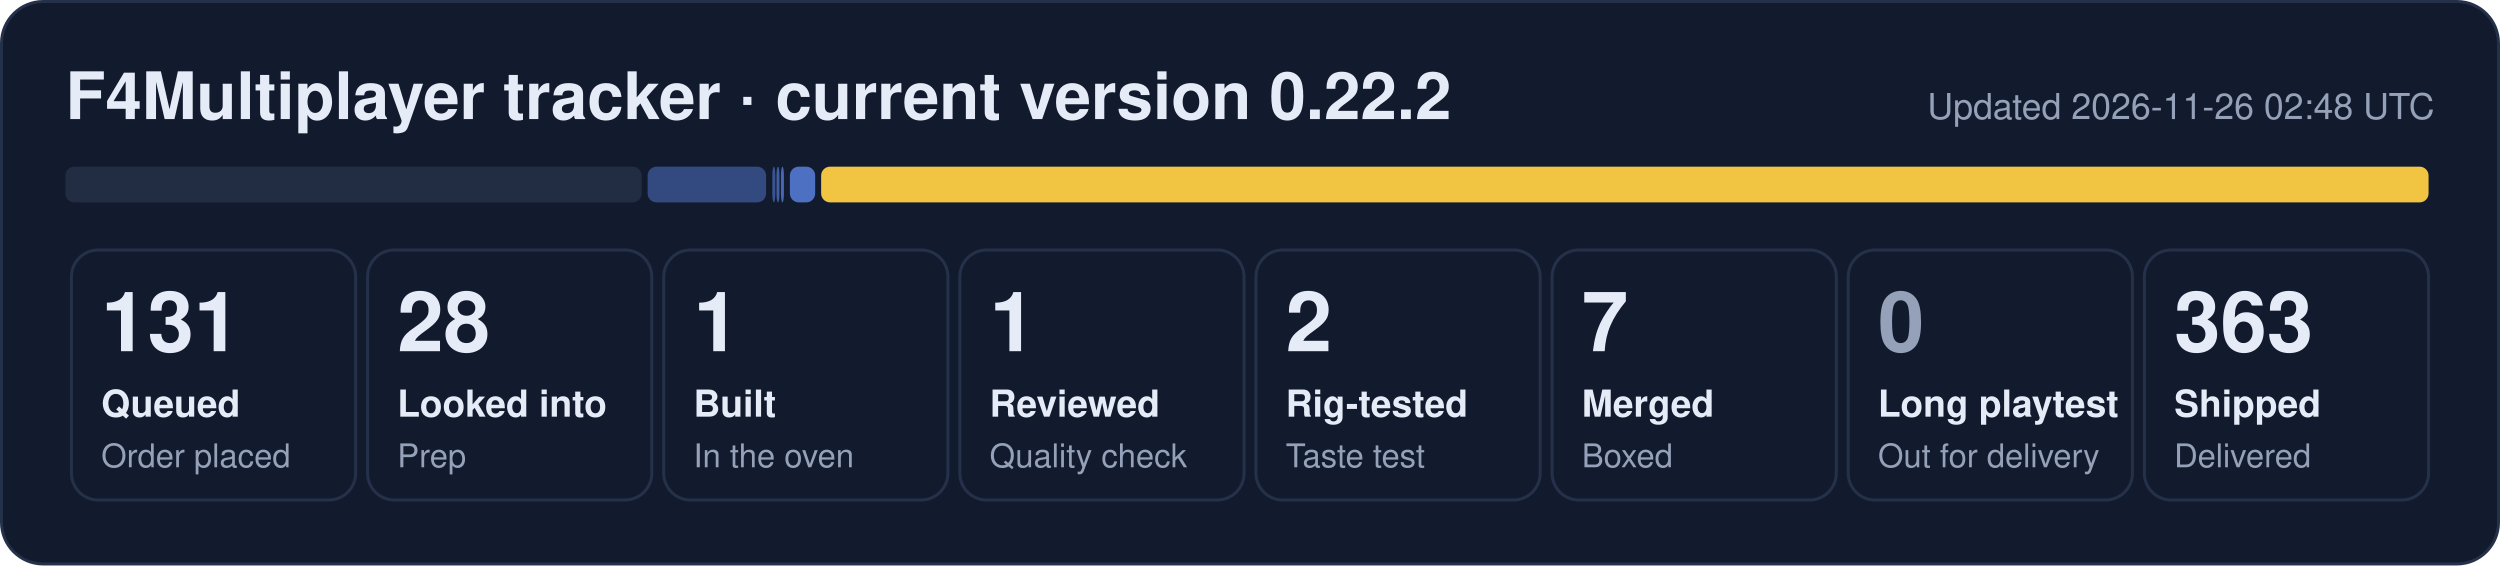
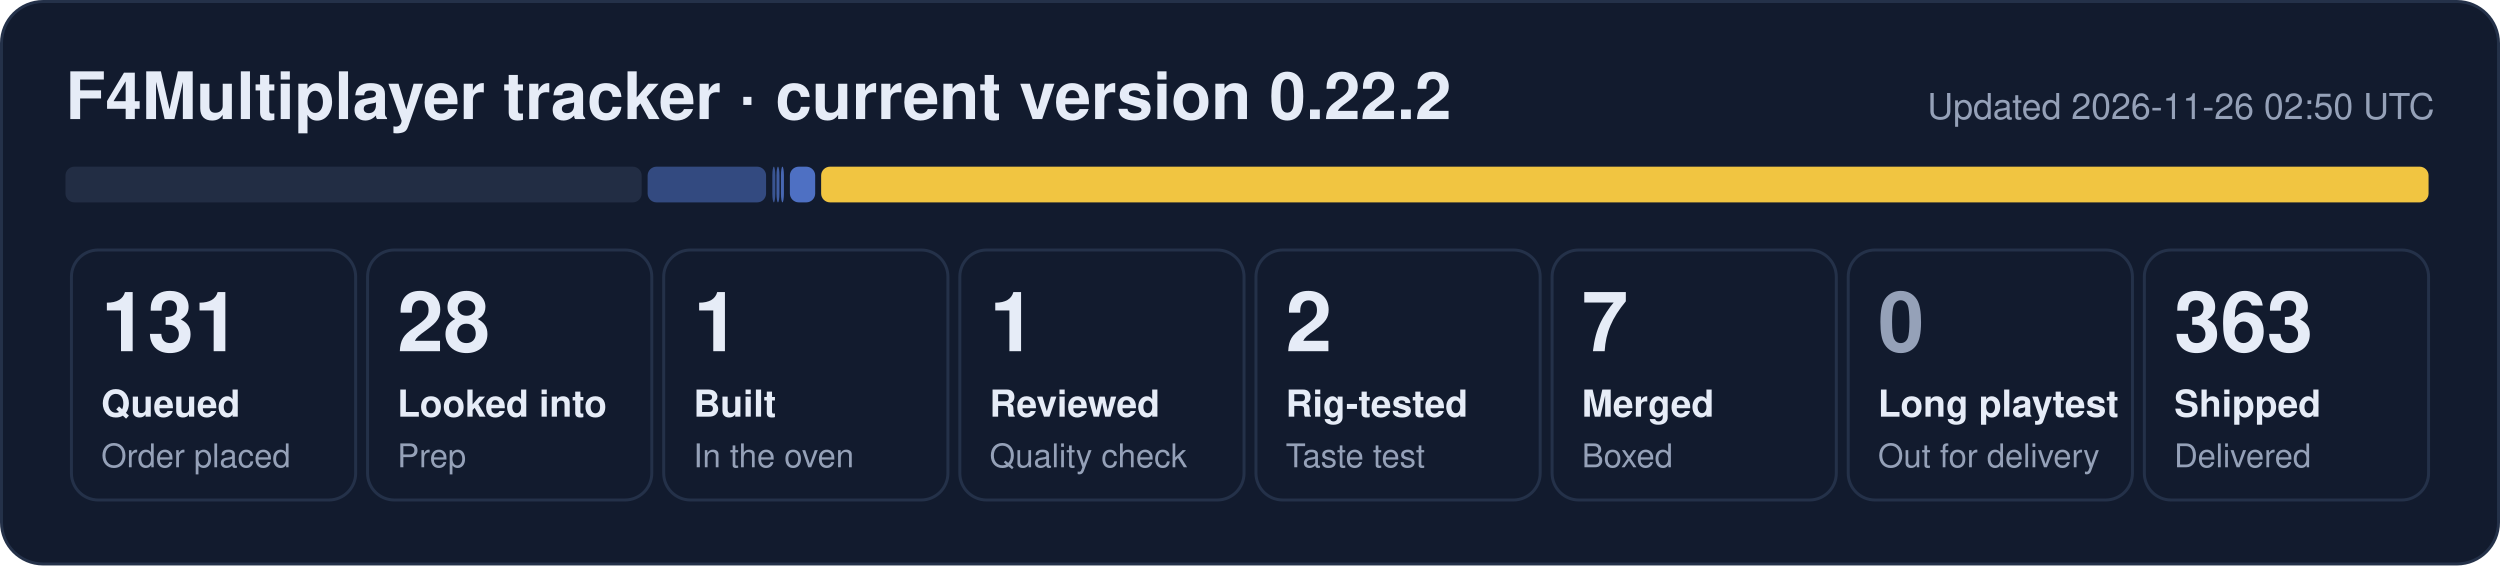
<svg xmlns="http://www.w3.org/2000/svg" width="840" height="190" viewBox="0 0 840 190" role="img" aria-label="F4Multiplayer tracker: 131 queued, 28 looked into, 1 built, 1 reviewed, 2 rig-tested, 7 merged, 363 shipped">
  <rect x="0.5" y="0.5" width="839" height="189" rx="14" fill="#121b2e" stroke="#243149" />
  <text x="22" y="40" font-family="Segoe UI, Helvetica, Arial, sans-serif" font-size="22" font-weight="700" fill="#e6ecf7">F4Multiplayer tracker · current version 0.22.2</text>
-   <text x="818" y="40" font-family="Segoe UI, Helvetica, Arial, sans-serif" font-size="12" fill="#95a1b8" text-anchor="end">Updated 2026-11-26 02:48 UTC</text>
+   <text x="818" y="40" font-family="Segoe UI, Helvetica, Arial, sans-serif" font-size="12" fill="#95a1b8" text-anchor="end">Updated 2026-11-26 02:50 UTC</text>
  <rect x="22.0" y="56" width="193.6" height="12" rx="3" fill="#222d44" fill-opacity="1.00" />
  <rect x="217.6" y="56" width="39.8" height="12" rx="3" fill="#5d86e8" fill-opacity="0.44" />
  <rect x="259.5" y="56" width="1.0" height="12" rx="3" fill="#5d86e8" fill-opacity="0.53" />
  <rect x="260.9" y="56" width="1.0" height="12" rx="3" fill="#5d86e8" fill-opacity="0.62" />
  <rect x="262.4" y="56" width="1.0" height="12" rx="3" fill="#5d86e8" fill-opacity="0.71" />
  <rect x="265.4" y="56" width="8.5" height="12" rx="3" fill="#5d86e8" fill-opacity="0.80" />
  <rect x="275.9" y="56" width="540.1" height="12" rx="3" fill="#f5c842" fill-opacity="0.98" />
  <rect x="24.0" y="84" width="95.5" height="84" rx="9" fill="none" stroke="#243149" />
  <text x="34.0" y="118" font-family="Segoe UI, Helvetica, Arial, sans-serif" font-size="28" font-weight="800" fill="#e6ecf7">131</text>
  <text x="34.0" y="140" font-family="Segoe UI, Helvetica, Arial, sans-serif" font-size="12.5" font-weight="600" fill="#e6ecf7">Queued</text>
  <text x="34.0" y="157" font-family="Segoe UI, Helvetica, Arial, sans-serif" font-size="11" fill="#95a1b8">Order placed</text>
  <rect x="123.5" y="84" width="95.5" height="84" rx="9" fill="none" stroke="#243149" />
  <text x="133.5" y="118" font-family="Segoe UI, Helvetica, Arial, sans-serif" font-size="28" font-weight="800" fill="#e6ecf7">28</text>
  <text x="133.5" y="140" font-family="Segoe UI, Helvetica, Arial, sans-serif" font-size="12.5" font-weight="600" fill="#e6ecf7">Looked into</text>
  <text x="133.5" y="157" font-family="Segoe UI, Helvetica, Arial, sans-serif" font-size="11" fill="#95a1b8">Prep</text>
  <rect x="223.0" y="84" width="95.5" height="84" rx="9" fill="none" stroke="#243149" />
  <text x="233.0" y="118" font-family="Segoe UI, Helvetica, Arial, sans-serif" font-size="28" font-weight="800" fill="#e6ecf7">1</text>
  <text x="233.0" y="140" font-family="Segoe UI, Helvetica, Arial, sans-serif" font-size="12.5" font-weight="600" fill="#e6ecf7">Built</text>
  <text x="233.0" y="157" font-family="Segoe UI, Helvetica, Arial, sans-serif" font-size="11" fill="#95a1b8">In the oven</text>
  <rect x="322.5" y="84" width="95.5" height="84" rx="9" fill="none" stroke="#243149" />
  <text x="332.5" y="118" font-family="Segoe UI, Helvetica, Arial, sans-serif" font-size="28" font-weight="800" fill="#e6ecf7">1</text>
  <text x="332.5" y="140" font-family="Segoe UI, Helvetica, Arial, sans-serif" font-size="12.5" font-weight="600" fill="#e6ecf7">Reviewed</text>
  <text x="332.5" y="157" font-family="Segoe UI, Helvetica, Arial, sans-serif" font-size="11" fill="#95a1b8">Quality check</text>
  <rect x="422.0" y="84" width="95.5" height="84" rx="9" fill="none" stroke="#243149" />
  <text x="432.0" y="118" font-family="Segoe UI, Helvetica, Arial, sans-serif" font-size="28" font-weight="800" fill="#e6ecf7">2</text>
  <text x="432.0" y="140" font-family="Segoe UI, Helvetica, Arial, sans-serif" font-size="12.5" font-weight="600" fill="#e6ecf7">Rig-tested</text>
  <text x="432.0" y="157" font-family="Segoe UI, Helvetica, Arial, sans-serif" font-size="11" fill="#95a1b8">Taste test</text>
  <rect x="521.5" y="84" width="95.5" height="84" rx="9" fill="none" stroke="#243149" />
  <text x="531.5" y="118" font-family="Segoe UI, Helvetica, Arial, sans-serif" font-size="28" font-weight="800" fill="#e6ecf7">7</text>
  <text x="531.5" y="140" font-family="Segoe UI, Helvetica, Arial, sans-serif" font-size="12.5" font-weight="600" fill="#e6ecf7">Merged</text>
  <text x="531.5" y="157" font-family="Segoe UI, Helvetica, Arial, sans-serif" font-size="11" fill="#95a1b8">Boxed</text>
  <rect x="621.0" y="84" width="95.5" height="84" rx="9" fill="none" stroke="#243149" />
  <text x="631.0" y="118" font-family="Segoe UI, Helvetica, Arial, sans-serif" font-size="28" font-weight="800" fill="#95a1b8">0</text>
  <text x="631.0" y="140" font-family="Segoe UI, Helvetica, Arial, sans-serif" font-size="12.5" font-weight="600" fill="#e6ecf7">Long playtest</text>
  <text x="631.0" y="157" font-family="Segoe UI, Helvetica, Arial, sans-serif" font-size="11" fill="#95a1b8">Out for delivery</text>
  <rect x="720.5" y="84" width="95.5" height="84" rx="9" fill="none" stroke="#243149" />
  <text x="730.5" y="118" font-family="Segoe UI, Helvetica, Arial, sans-serif" font-size="28" font-weight="800" fill="#e6ecf7">363</text>
  <text x="730.5" y="140" font-family="Segoe UI, Helvetica, Arial, sans-serif" font-size="12.5" font-weight="600" fill="#e6ecf7">Shipped</text>
  <text x="730.5" y="157" font-family="Segoe UI, Helvetica, Arial, sans-serif" font-size="11" fill="#95a1b8">Delivered</text>
</svg>
